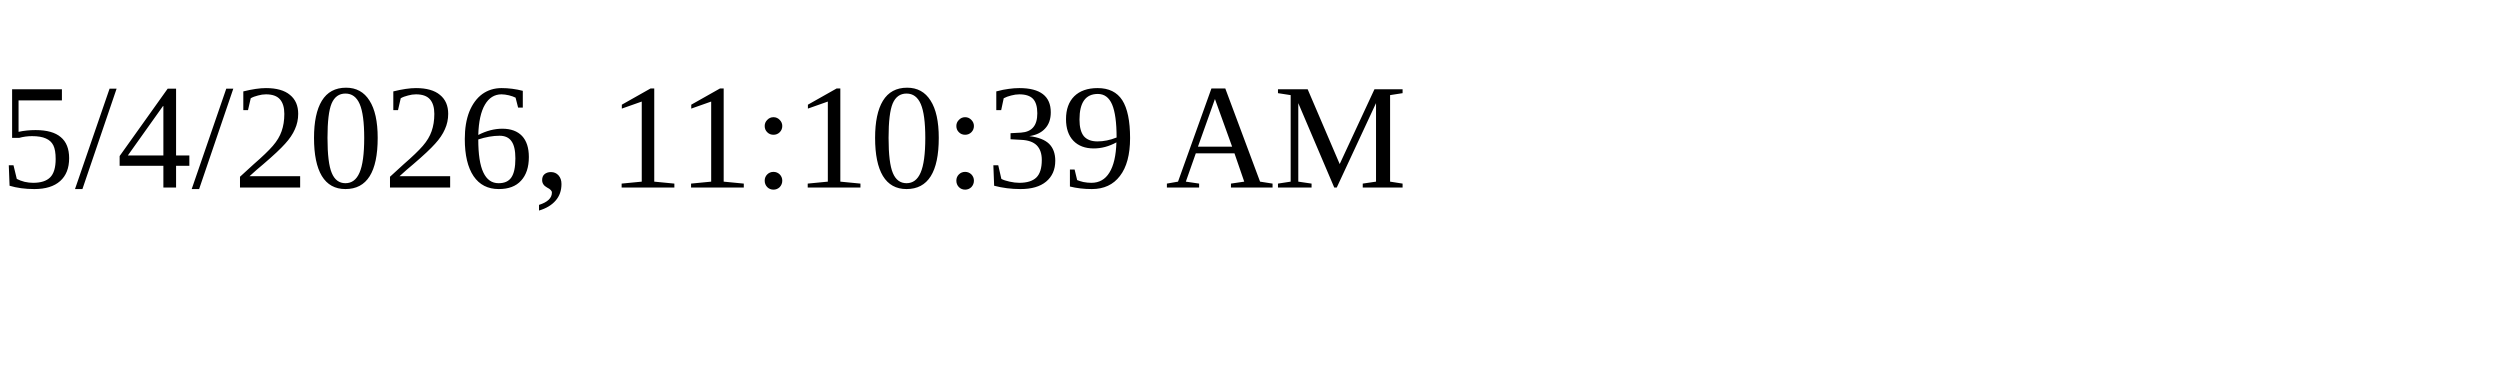
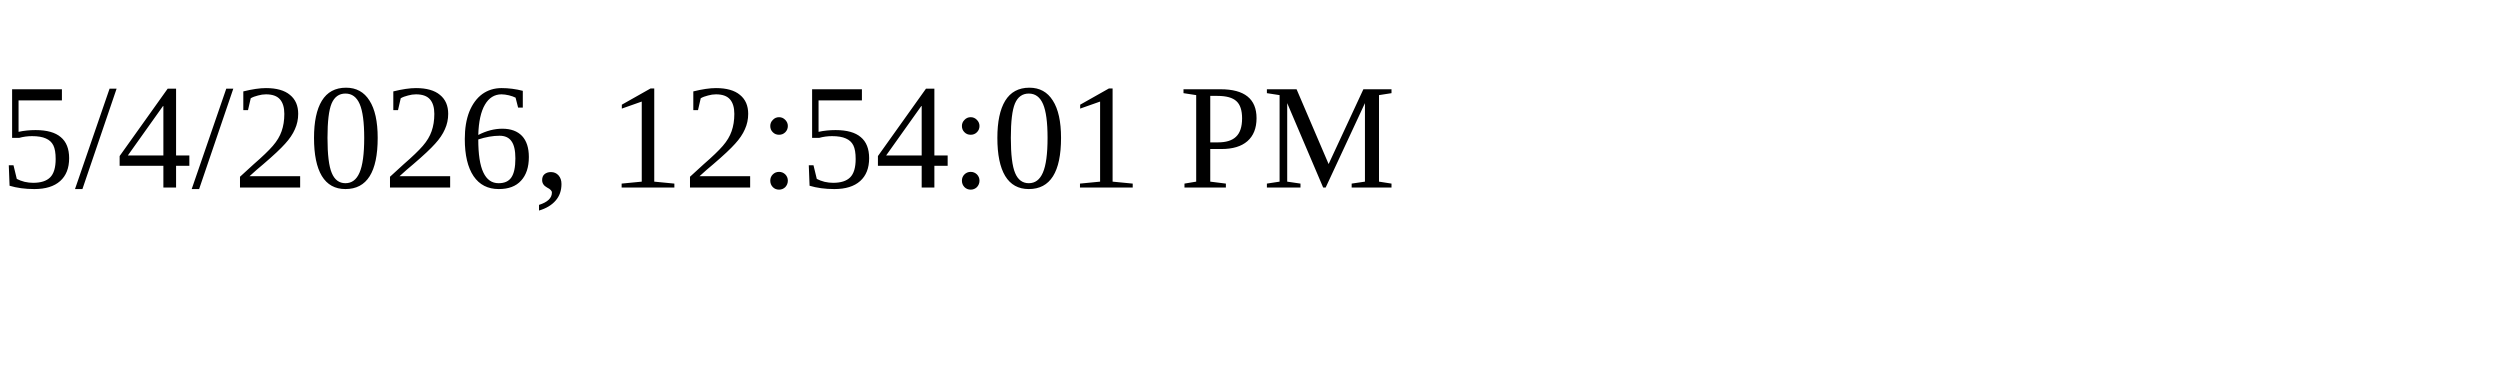
<svg xmlns="http://www.w3.org/2000/svg" height="30" width="200">
-   <text x="0" y="15">5/4/2026, 11:10:39 AM</text>
+   <text x="0" y="15">5/4/2026, 12:54:01 PM</text>
</svg>
